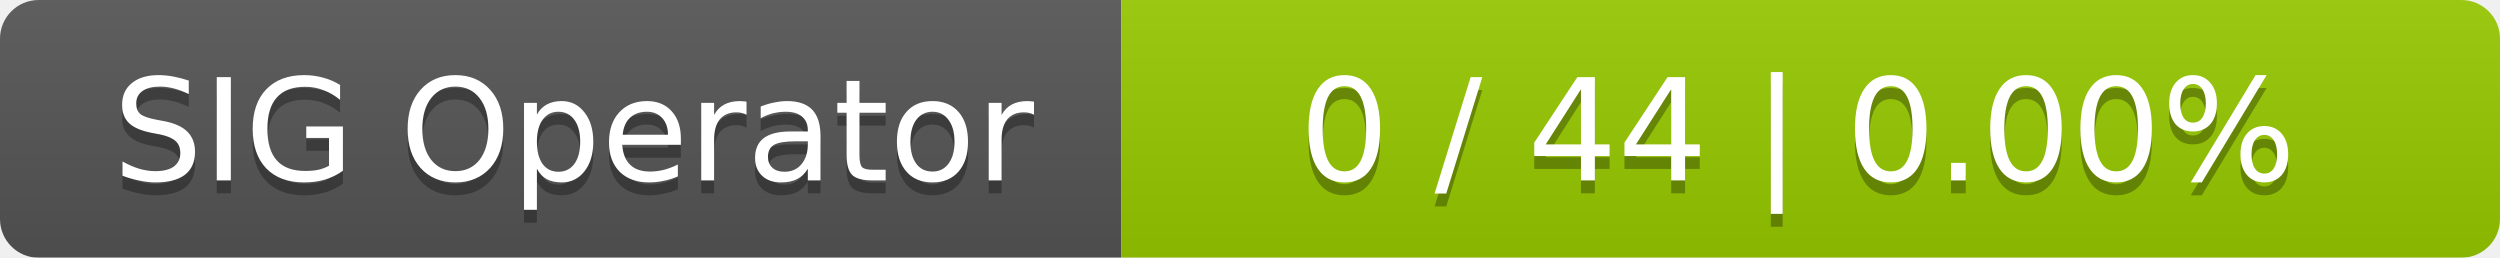
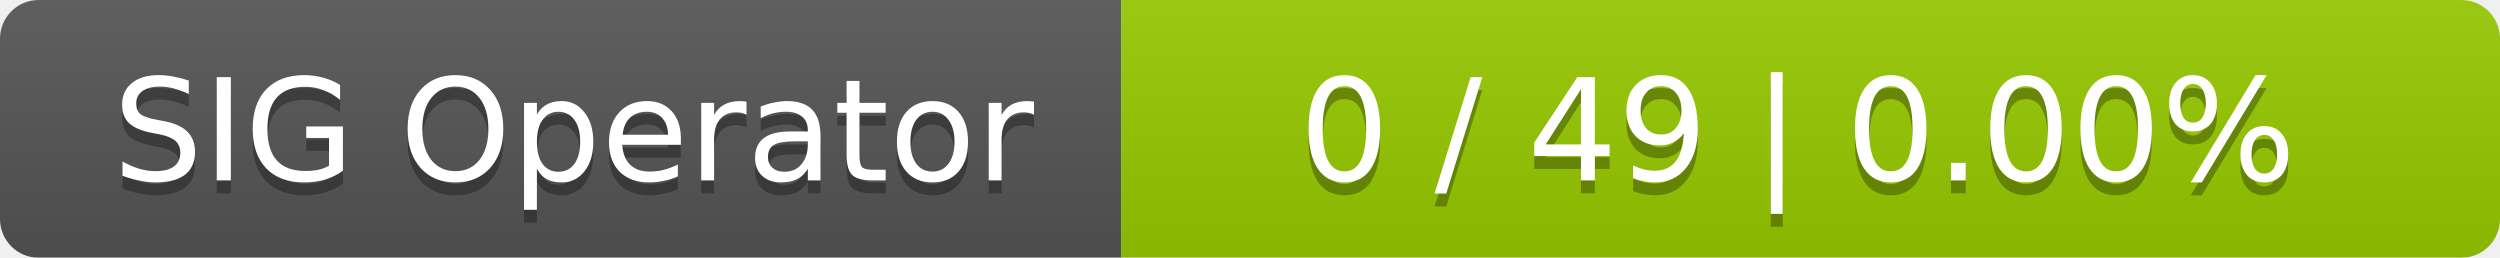
<svg xmlns="http://www.w3.org/2000/svg" width="194" height="20">
  <linearGradient id="smooth" x2="0" y2="100%">
    <stop offset="0" stop-color="#bbb" stop-opacity=".1" />
    <stop offset="1" stop-opacity=".1" />
  </linearGradient>
  <mask id="round">
    <rect width="194" height="20" rx="3" fill="#fff" />
  </mask>
  <g mask="url(#round)">
    <rect width="87" height="20" fill="#555" />
    <rect x="87" width="107" height="20" fill="#97ca00" />
    <rect width="194" height="20" fill="url(#smooth)" />
  </g>
  <g fill="#fff" text-anchor="middle" font-family="DejaVu Sans,Verdana,Geneva,sans-serif" font-size="11">
    <text x="44.5" y="15" fill="#010101" fill-opacity=".3">SIG Operator</text>
    <text x="44.5" y="14">SIG Operator</text>
-     <text x="139.5" y="15" fill="#010101" fill-opacity=".3">0 / 44    |    0.00%</text>
-     <text x="139.5" y="14">0 / 44    |    0.00%</text>
+     <text x="139.5" y="15" fill="#010101" fill-opacity=".3">0 / 49    |    0.00%</text>
+     <text x="139.5" y="14">0 / 49    |    0.00%</text>
  </g>
</svg>
